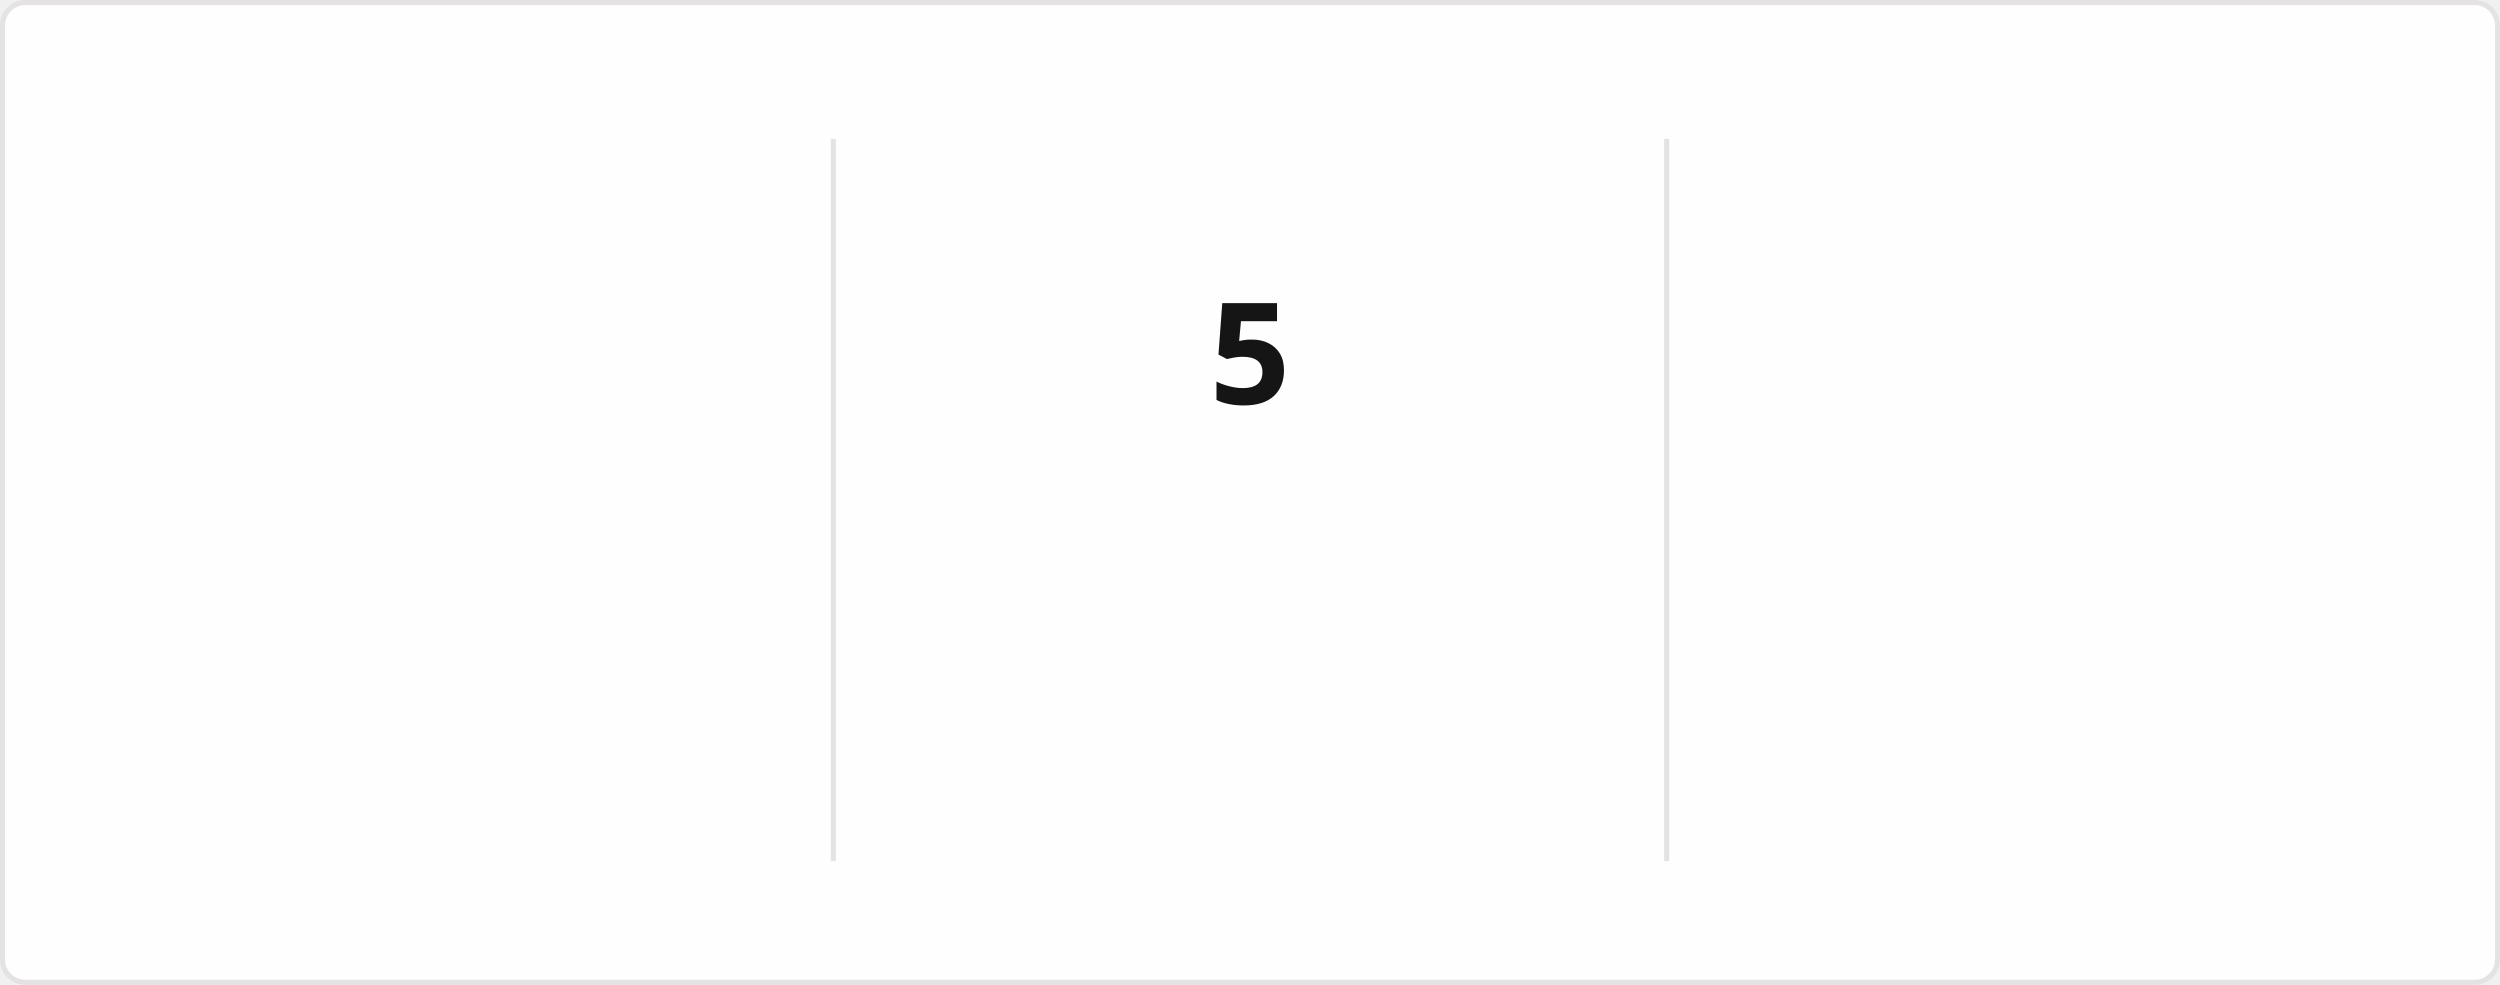
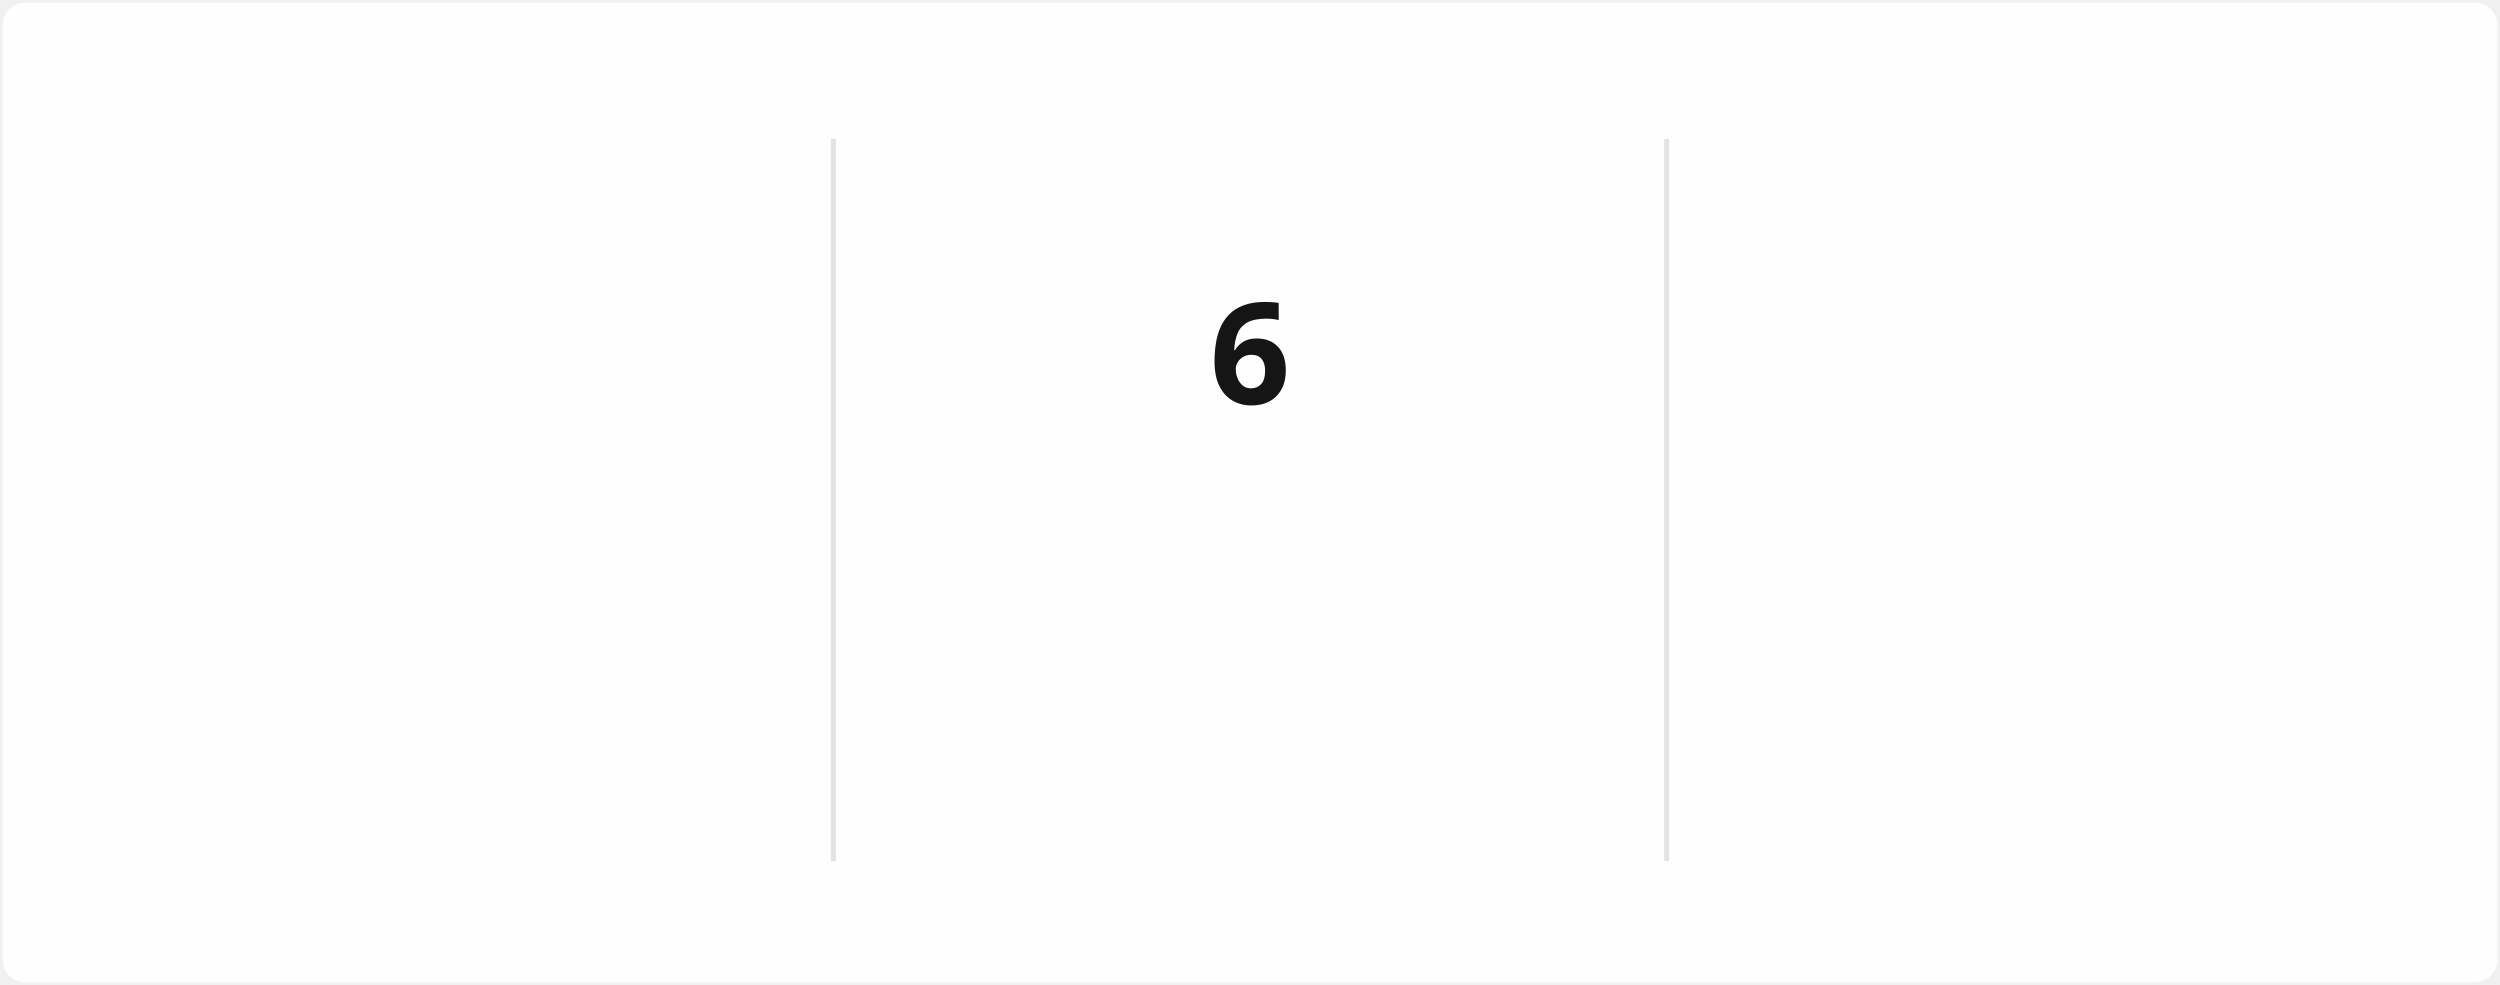
<svg xmlns="http://www.w3.org/2000/svg" style="isolation: isolate" viewBox="0 0 495 195" width="495px" height="195px" direction="ltr">
  <style>
            @keyframes currstreak {
                0% { font-size: 3px; opacity: 0.2; }
                80% { font-size: 34px; opacity: 1; }
                100% { font-size: 28px; opacity: 1; }
            }
            @keyframes fadein {
                0% { opacity: 0; }
                100% { opacity: 1; }
            }
        </style>
  <defs>
    <clipPath id="outer_rectangle">
      <rect width="495" height="195" rx="4.5" />
    </clipPath>
    <mask id="mask_out_ring_behind_fire">
      <rect width="495" height="195" fill="white" />
      <ellipse id="mask-ellipse" cx="247.5" cy="32" rx="13" ry="18" fill="black" />
    </mask>
  </defs>
  <g clip-path="url(#outer_rectangle)">
    <g style="isolation: isolate">
-       <rect stroke="#E4E2E2" fill="#FFFEFE" rx="4.5" x="0.5" y="0.5" width="494" height="194" />
+       <rect stroke="#000000" stroke-opacity="0" fill="#FFFEFE" rx="4.5" x="0.5" y="0.5" width="494" height="194" />
    </g>
    <g style="isolation: isolate">
      <line x1="165" y1="28" x2="165" y2="170" vector-effect="non-scaling-stroke" stroke-width="1" stroke="#E4E2E2" stroke-linejoin="miter" stroke-linecap="square" stroke-miterlimit="3" />
      <line x1="330" y1="28" x2="330" y2="170" vector-effect="non-scaling-stroke" stroke-width="1" stroke="#E4E2E2" stroke-linejoin="miter" stroke-linecap="square" stroke-miterlimit="3" />
    </g>
    <g style="isolation: isolate">
      <g transform="translate(82.5, 48)">
        <text x="0" y="32" stroke-width="0" text-anchor="middle" fill="#151515" stroke="none" font-family="&quot;Segoe UI&quot;, Ubuntu, sans-serif" font-weight="700" font-size="28px" font-style="normal" style="opacity: 0; animation: fadein 0.5s linear forwards 0.6s">
-                         1,459
+                         1,471
                    </text>
      </g>
      <g transform="translate(82.5, 84)">
        <text x="0" y="32" stroke-width="0" text-anchor="middle" fill="#151515" stroke="none" font-family="&quot;Segoe UI&quot;, Ubuntu, sans-serif" font-weight="400" font-size="14px" font-style="normal" style="opacity: 0; animation: fadein 0.5s linear forwards 0.7s">
                        Total Contributions
                    </text>
      </g>
      <g transform="translate(82.5, 114)">
        <text x="0" y="32" stroke-width="0" text-anchor="middle" fill="#464646" stroke="none" font-family="&quot;Segoe UI&quot;, Ubuntu, sans-serif" font-weight="400" font-size="12px" font-style="normal" style="opacity: 0; animation: fadein 0.5s linear forwards 0.8s">
                        Jun 4, 2021 - Present
                    </text>
      </g>
    </g>
    <g style="isolation: isolate">
      <g transform="translate(247.5, 108)">
        <text x="0" y="32" stroke-width="0" text-anchor="middle" fill="#FB8C00" stroke="none" font-family="&quot;Segoe UI&quot;, Ubuntu, sans-serif" font-weight="700" font-size="14px" font-style="normal" style="opacity: 0; animation: fadein 0.5s linear forwards 0.9s">
                        Current Streak
                    </text>
      </g>
      <g transform="translate(247.5, 145)">
        <text x="0" y="21" stroke-width="0" text-anchor="middle" fill="#464646" stroke="none" font-family="&quot;Segoe UI&quot;, Ubuntu, sans-serif" font-weight="400" font-size="12px" font-style="normal" style="opacity: 0; animation: fadein 0.5s linear forwards 0.9s">
-                         Jul 3 - Jul 7
+                         Jul 3 - Jul 8
                    </text>
      </g>
      <g mask="url(#mask_out_ring_behind_fire)">
        <circle cx="247.5" cy="71" r="40" fill="none" stroke="#FB8C00" stroke-width="5" style="opacity: 0; animation: fadein 0.5s linear forwards 0.4s" />
      </g>
      <g transform="translate(247.5, 19.5)" stroke-opacity="0" style="opacity: 0; animation: fadein 0.5s linear forwards 0.6s">
        <path d="M -12 -0.5 L 15 -0.5 L 15 23.5 L -12 23.5 L -12 -0.5 Z" fill="none" />
        <path d="M 1.5 0.67 C 1.5 0.67 2.24 3.32 2.24 5.47 C 2.24 7.53 0.89 9.2 -1.17 9.2 C -3.23 9.2 -4.79 7.53 -4.79 5.47 L -4.76 5.11 C -6.78 7.51 -8 10.62 -8 13.99 C -8 18.41 -4.42 22 0 22 C 4.42 22 8 18.41 8 13.99 C 8 8.6 5.41 3.79 1.5 0.67 Z M -0.29 19 C -2.07 19 -3.51 17.6 -3.51 15.86 C -3.51 14.24 -2.46 13.1 -0.7 12.74 C 1.07 12.38 2.9 11.53 3.92 10.16 C 4.31 11.45 4.51 12.81 4.51 14.2 C 4.51 16.85 2.36 19 -0.29 19 Z" fill="#FB8C00" stroke-opacity="0" />
      </g>
      <g transform="translate(247.5, 48)">
        <text x="0" y="32" stroke-width="0" text-anchor="middle" fill="#151515" stroke="none" font-family="&quot;Segoe UI&quot;, Ubuntu, sans-serif" font-weight="700" font-size="28px" font-style="normal" style="animation: currstreak 0.6s linear forwards">
-                         5
+                         6
                    </text>
      </g>
    </g>
    <g style="isolation: isolate">
      <g transform="translate(412.5, 48)">
        <text x="0" y="32" stroke-width="0" text-anchor="middle" fill="#151515" stroke="none" font-family="&quot;Segoe UI&quot;, Ubuntu, sans-serif" font-weight="700" font-size="28px" font-style="normal" style="opacity: 0; animation: fadein 0.5s linear forwards 1.2s">
                        14
                    </text>
      </g>
      <g transform="translate(412.5, 84)">
        <text x="0" y="32" stroke-width="0" text-anchor="middle" fill="#151515" stroke="none" font-family="&quot;Segoe UI&quot;, Ubuntu, sans-serif" font-weight="400" font-size="14px" font-style="normal" style="opacity: 0; animation: fadein 0.5s linear forwards 1.3s">
                        Longest Streak
                    </text>
      </g>
      <g transform="translate(412.5, 114)">
        <text x="0" y="32" stroke-width="0" text-anchor="middle" fill="#464646" stroke="none" font-family="&quot;Segoe UI&quot;, Ubuntu, sans-serif" font-weight="400" font-size="12px" font-style="normal" style="opacity: 0; animation: fadein 0.5s linear forwards 1.4s">
                        Apr 30, 2025 - May 13, 2025
                    </text>
      </g>
    </g>
  </g>
</svg>
